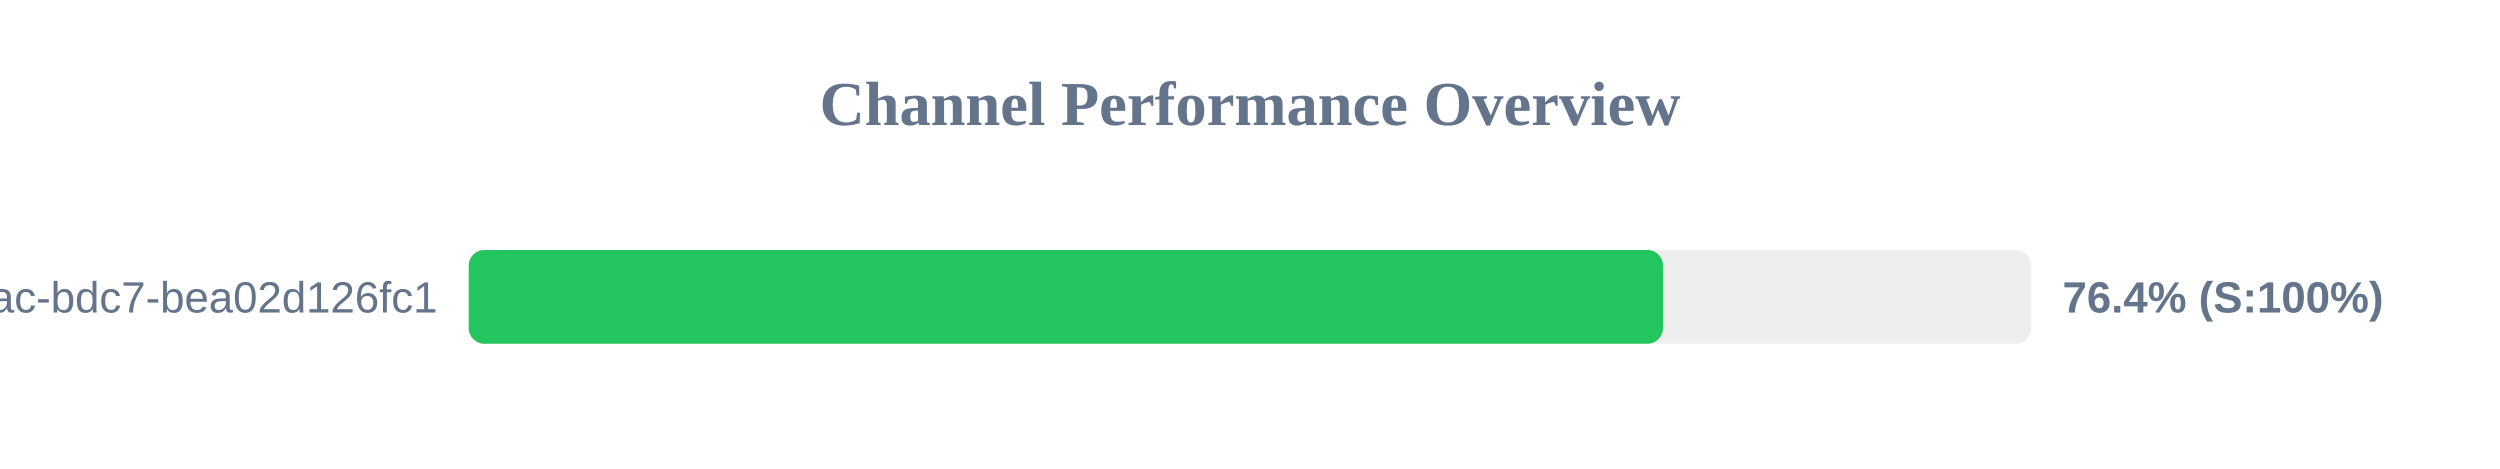
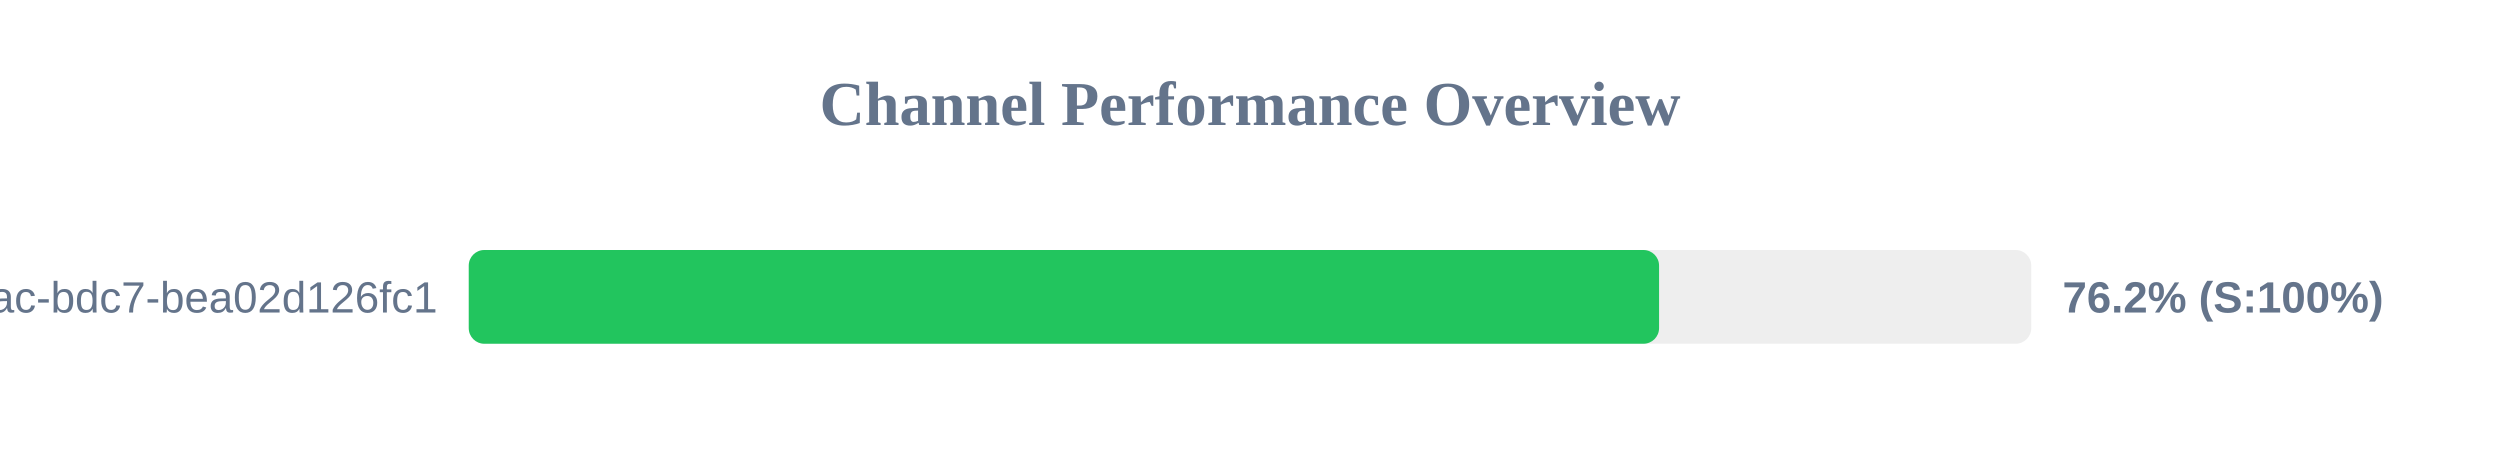
<svg xmlns="http://www.w3.org/2000/svg" width="800" height="150" version="1.1">
  <style>
        .row { font: 14px Arial; fill: #64748b; }
        .score { font: bold 14px Arial; fill: #64748b; }
    </style>
  <text x="400" y="40" text-anchor="middle" font-size="20px" font-weight="bold" fill="#64748b">Channel Performance Overview</text>
  <rect x="150" y="80" width="500" height="30" fill="#eee" rx="5" />
-   <rect x="150" y="80" width="382.15" height="30" fill="#22c55e" rx="5" />
+   <rect x="150" y="80" width="380.9" height="30" fill="#22c55e" rx="5" />
  <text x="140" y="100" text-anchor="end" class="row">?uuid=e31ad3e6-e341-42ac-bdc7-bea02d126fc1</text>
-   <text x="660" y="100" text-anchor="start" class="score">76.4% (S:100%)</text>
+   <text x="660" y="100" text-anchor="start" class="score">76.2% (S:100%)</text>
</svg>
